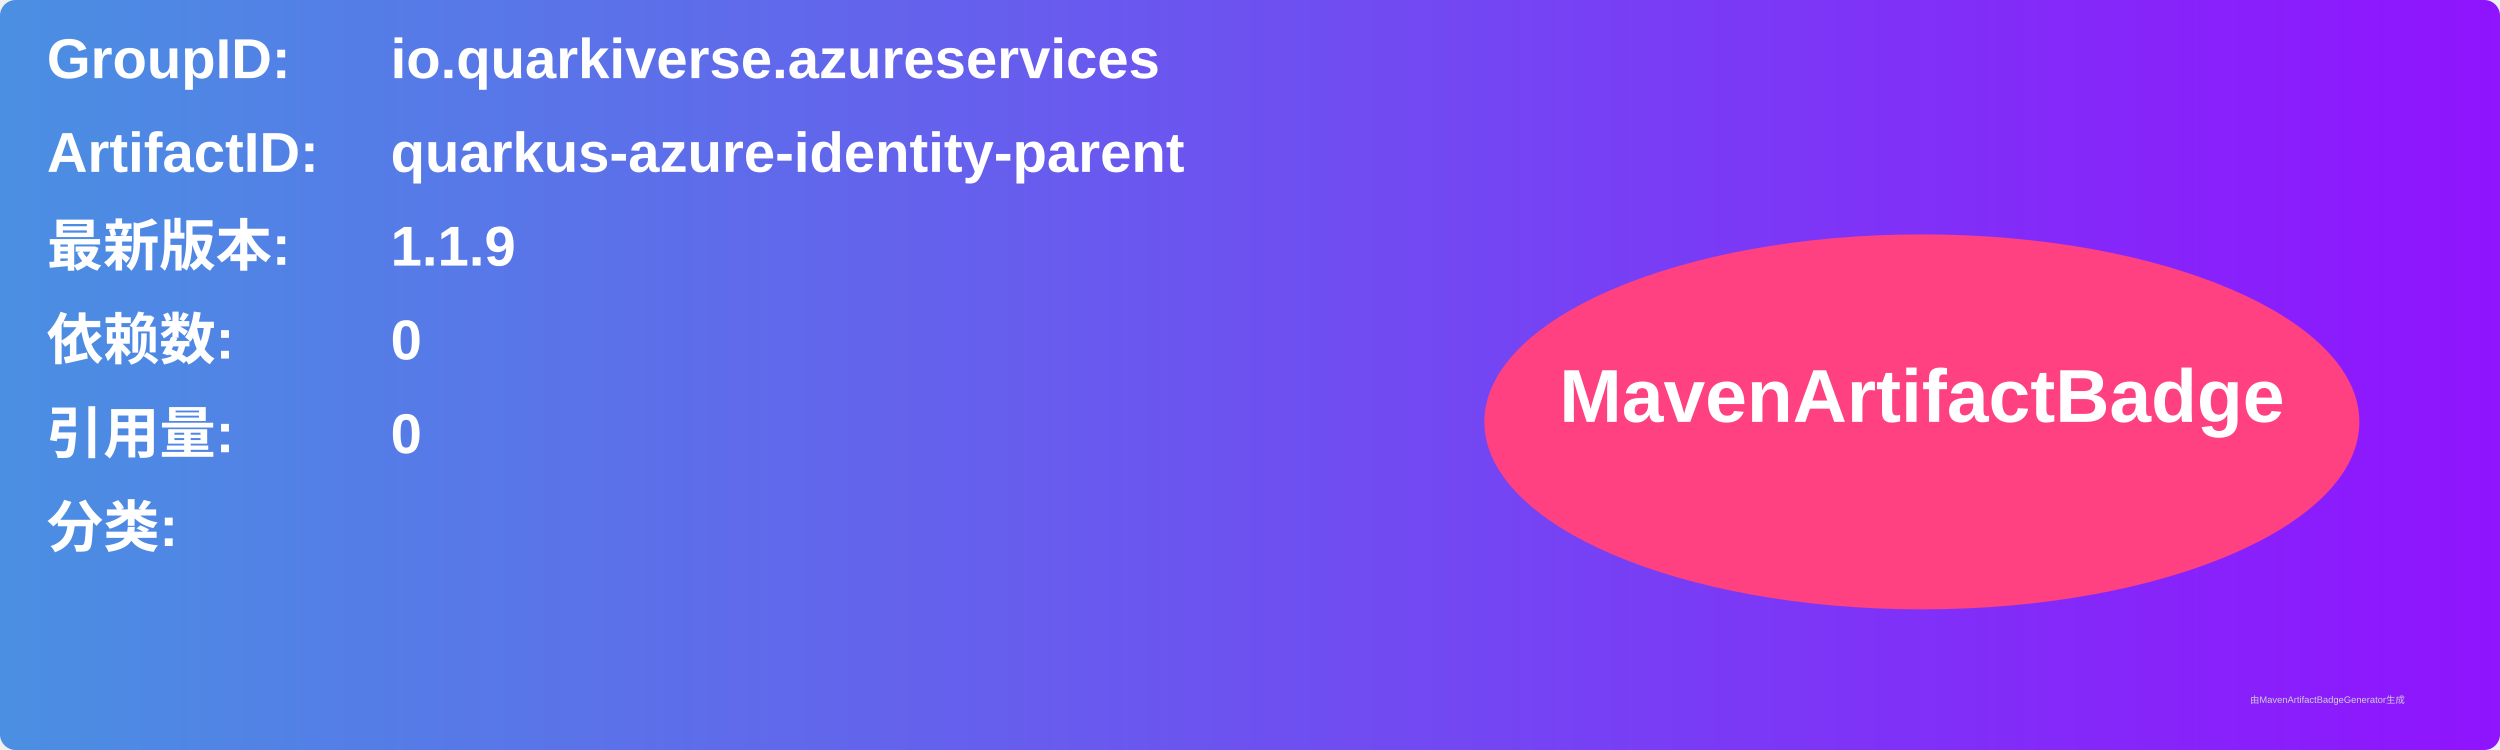
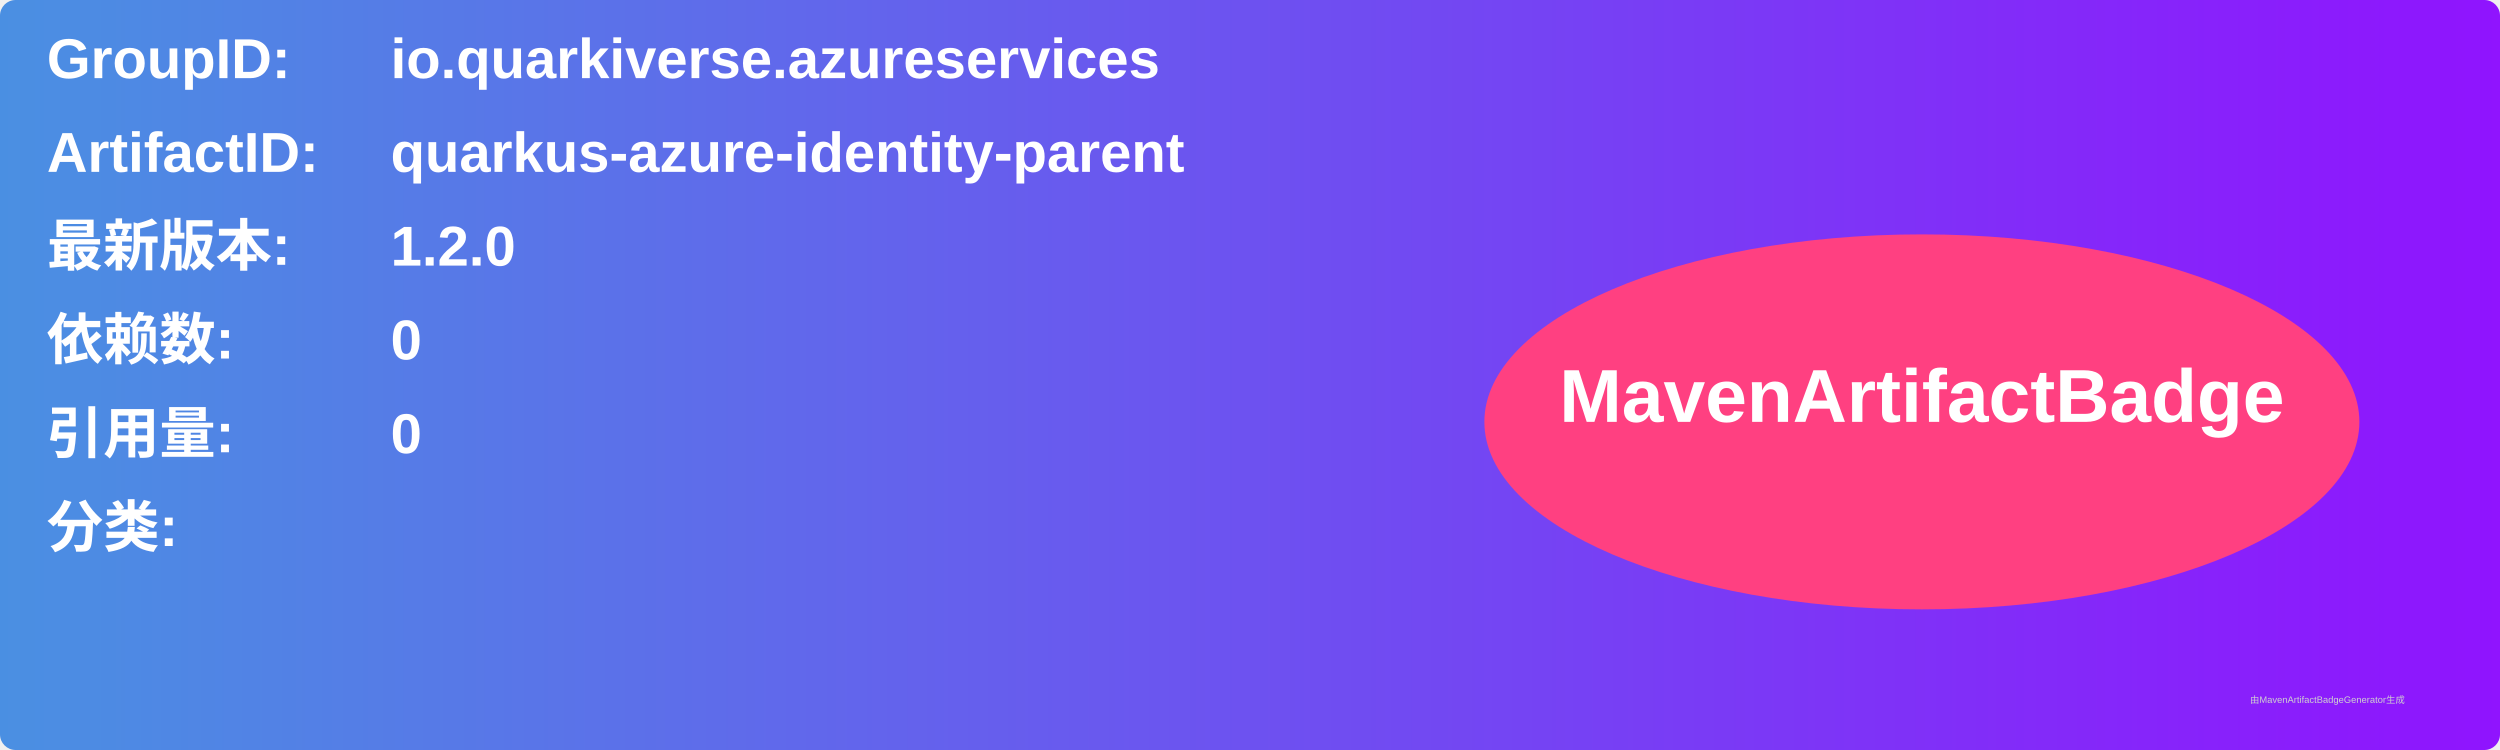
<svg xmlns="http://www.w3.org/2000/svg" width="800" height="240" viewBox="0 0 800 240">
  <linearGradient id="grad" x1="0%" y1="0%" x2="100%" y2="0%">
    <stop offset="0%" stop-color="#4a90e2" />
    <stop offset="100%" stop-color="#9013fe" />
  </linearGradient>
  <rect width="100%" height="100%" rx="5" ry="5" fill="url(#grad)" />
  <g transform="translate(15, 15)">
    <text x="0" y="10" font-family="Arial" font-size="18" fill="white" font-weight="bold" width="260">GroupID:</text>
    <text x="110" y="10" font-family="Arial" font-size="18" fill="white" font-weight="bold" width="460">io.quarkiverse.azureservices</text>
    <text x="0" y="40" font-family="Arial" font-size="18" fill="white" font-weight="bold" width="260">ArtifactID:</text>
    <text x="110" y="40" font-family="Arial" font-size="18" fill="white" font-weight="bold" width="460">quarkus-azure-identity-parent</text>
    <text x="0" y="70" font-family="Arial" font-size="18" fill="white" font-weight="bold">最新版本:</text>
    <text x="110" y="70" font-family="Arial" font-size="18" fill="white" font-weight="bold">
-       <tspan font-weight="bold">1.1.9</tspan>
+       <tspan font-weight="bold">1.2.0</tspan>
    </text>
    <text x="0" y="100" font-family="Arial" font-size="18" fill="white" font-weight="bold">依赖数: </text>
    <text x="110" y="100" font-family="Arial" font-size="18" fill="white">
      <tspan font-weight="bold">0</tspan>
    </text>
    <text x="0" y="130" font-family="Arial" font-size="18" fill="white" font-weight="bold">引用量: </text>
    <text x="110" y="130" font-family="Arial" font-size="18" fill="white">
      <tspan font-weight="bold">0</tspan>
    </text>
    <text x="0" y="160" font-family="Arial" font-size="18" fill="white" font-weight="bold">分类:</text>
    <text x="10" y="190" font-family="Arial" font-size="10" fill="white">
      <tspan font-weight="bold" />
    </text>
    <ellipse cx="600" cy="120" rx="140" ry="60" fill="#ff4081" />
    <text x="600" y="120" text-anchor="middle" font-family="Arial" font-size="24" fill="white" font-weight="bold">MavenArtifactBadge</text>
  </g>
  <text x="720" y="225" font-family="Arial" font-size="3" fill="#d0d0d0">由MavenArtifactBadgeGenerator生成</text>
</svg>
